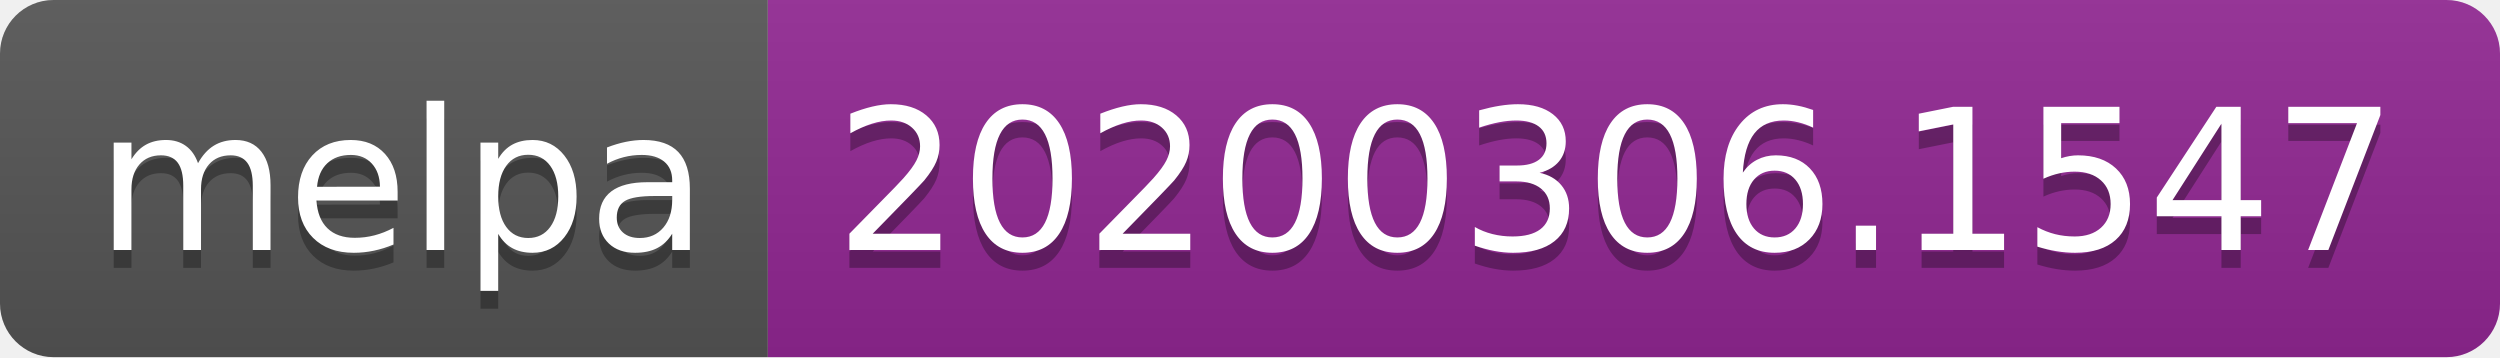
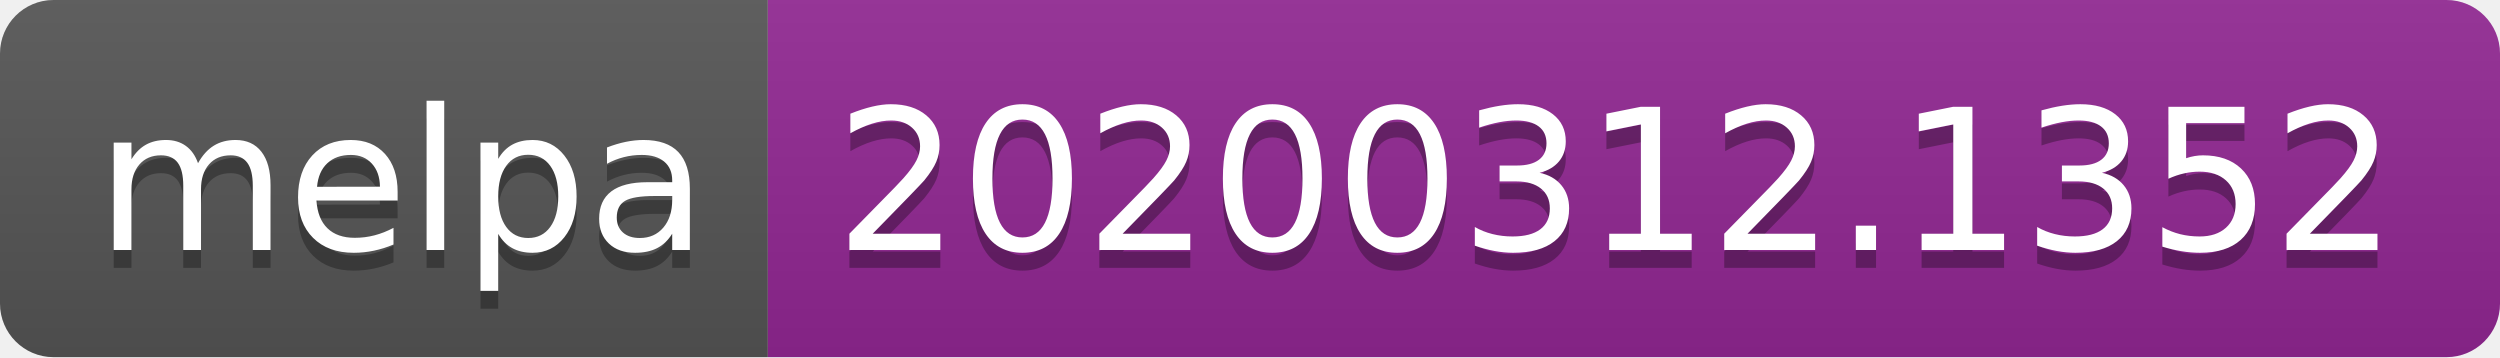
<svg xmlns="http://www.w3.org/2000/svg" width="140" height="20">
  <linearGradient id="b" x2="0" y2="100%">
    <stop offset="0" stop-color="#bbb" stop-opacity=".1" />
    <stop offset="1" stop-opacity=".1" />
  </linearGradient>
  <clipPath id="a">
    <rect width="140" height="20" rx="3" fill="#fff" />
  </clipPath>
  <g clip-path="url(#a)">
    <path fill="#555" d="M0 0h43v20H0z" />
    <path fill="#922793" d="M43 0h97v20H43z" />
    <path fill="url(#b)" d="M0 0h140v20H0z" />
  </g>
  <g fill="#fff" text-anchor="middle" font-family="DejaVu Sans,Verdana,Geneva,sans-serif" font-size="110">
    <text x="225" y="150" fill="#010101" fill-opacity=".3" transform="scale(.1)" textLength="330">melpa</text>
    <text x="225" y="140" transform="scale(.1)" textLength="330">melpa</text>
-     <text x="905" y="150" fill="#010101" fill-opacity=".3" transform="scale(.1)" textLength="870">20200306.1547</text>
-     <text x="905" y="140" transform="scale(.1)" textLength="870">20200306.1547</text>
+     <text x="905" y="150" fill="#010101" fill-opacity=".3" transform="scale(.1)" textLength="870">20200312.1352</text>
+     <text x="905" y="140" transform="scale(.1)" textLength="870">20200312.1352</text>
  </g>
</svg>
